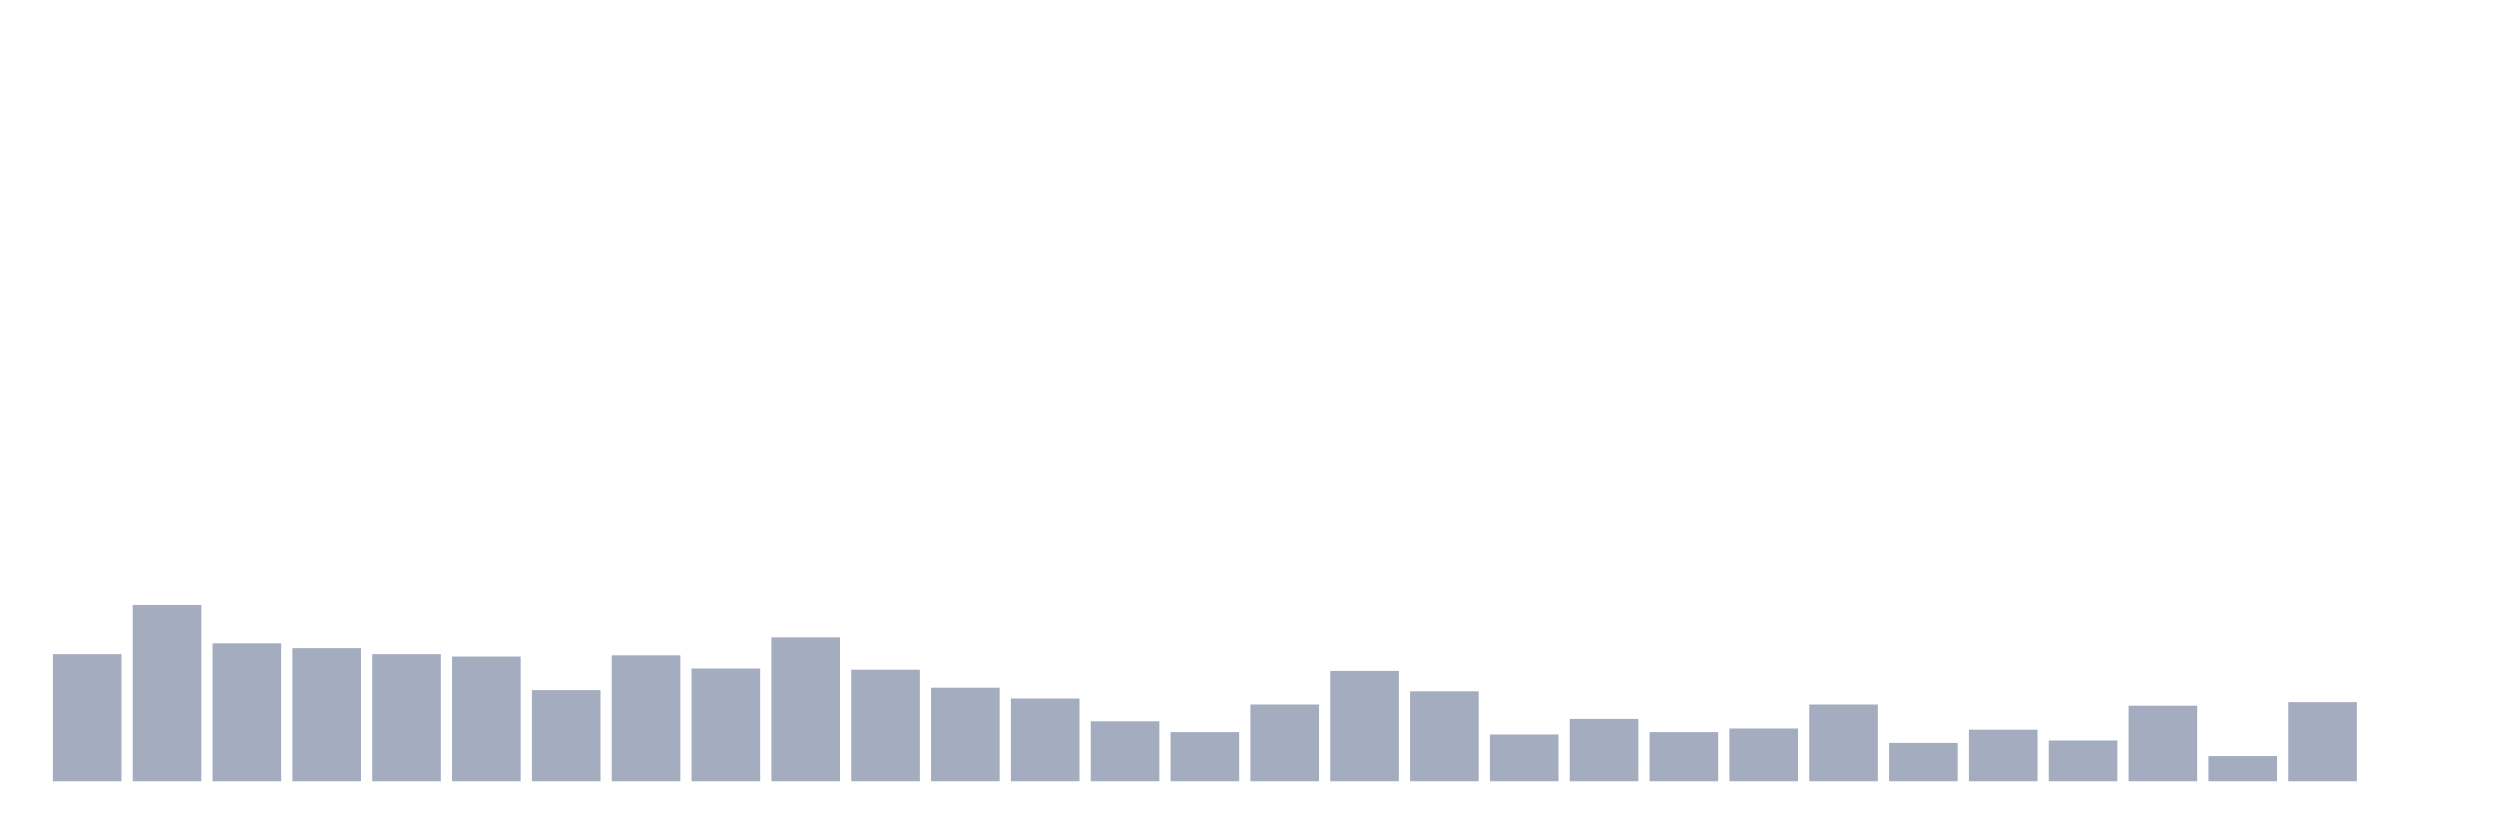
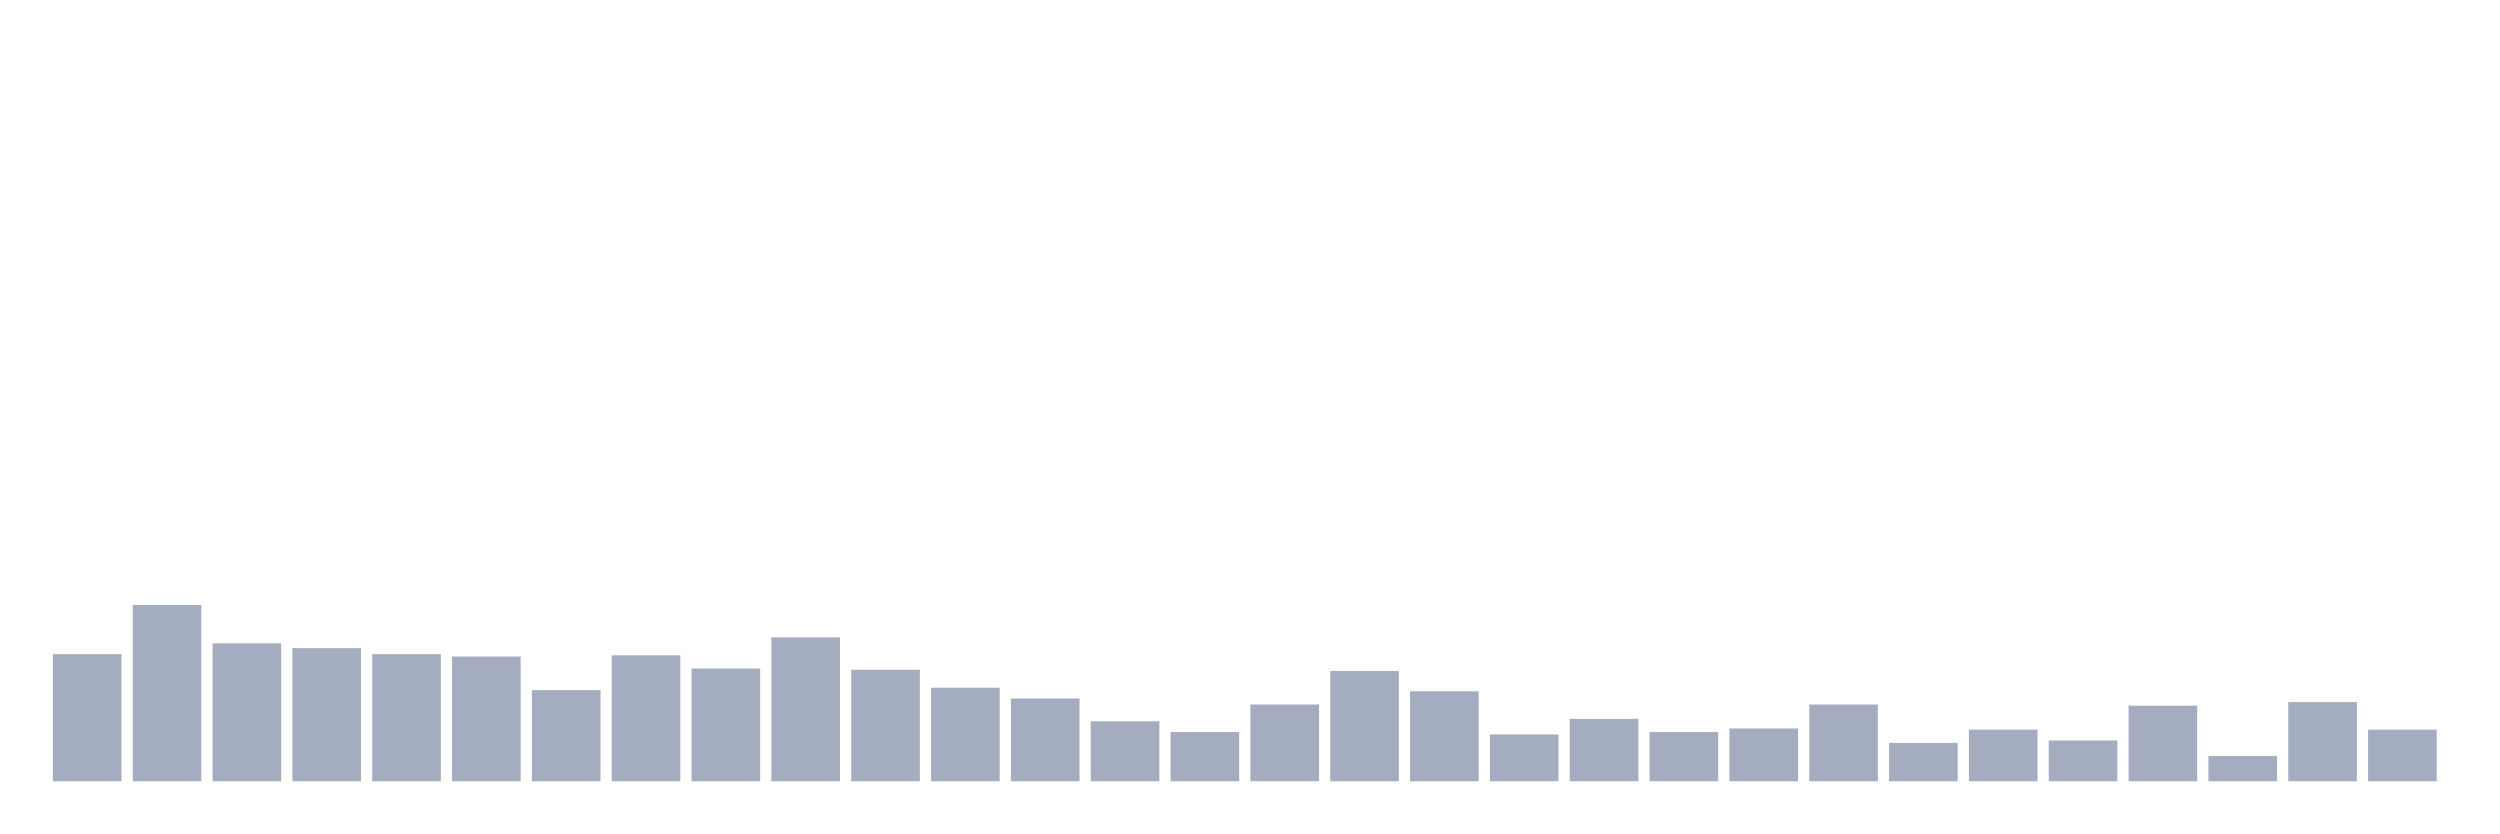
<svg xmlns="http://www.w3.org/2000/svg" viewBox="0 0 480 160">
  <g transform="translate(10,10)">
    <rect class="bar" x="0.153" width="13.175" y="115.592" height="24.408" fill="rgb(164,173,192)" />
    <rect class="bar" x="15.482" width="13.175" y="106.151" height="33.849" fill="rgb(164,173,192)" />
    <rect class="bar" x="30.81" width="13.175" y="113.52" height="26.48" fill="rgb(164,173,192)" />
    <rect class="bar" x="46.138" width="13.175" y="114.441" height="25.559" fill="rgb(164,173,192)" />
    <rect class="bar" x="61.466" width="13.175" y="115.592" height="24.408" fill="rgb(164,173,192)" />
    <rect class="bar" x="76.794" width="13.175" y="116.053" height="23.947" fill="rgb(164,173,192)" />
    <rect class="bar" x="92.123" width="13.175" y="122.5" height="17.5" fill="rgb(164,173,192)" />
    <rect class="bar" x="107.451" width="13.175" y="115.822" height="24.178" fill="rgb(164,173,192)" />
    <rect class="bar" x="122.779" width="13.175" y="118.355" height="21.645" fill="rgb(164,173,192)" />
    <rect class="bar" x="138.107" width="13.175" y="112.368" height="27.632" fill="rgb(164,173,192)" />
    <rect class="bar" x="153.436" width="13.175" y="118.586" height="21.414" fill="rgb(164,173,192)" />
    <rect class="bar" x="168.764" width="13.175" y="122.039" height="17.961" fill="rgb(164,173,192)" />
    <rect class="bar" x="184.092" width="13.175" y="124.112" height="15.888" fill="rgb(164,173,192)" />
    <rect class="bar" x="199.42" width="13.175" y="128.487" height="11.513" fill="rgb(164,173,192)" />
    <rect class="bar" x="214.748" width="13.175" y="130.559" height="9.441" fill="rgb(164,173,192)" />
    <rect class="bar" x="230.077" width="13.175" y="125.263" height="14.737" fill="rgb(164,173,192)" />
    <rect class="bar" x="245.405" width="13.175" y="118.816" height="21.184" fill="rgb(164,173,192)" />
    <rect class="bar" x="260.733" width="13.175" y="122.73" height="17.27" fill="rgb(164,173,192)" />
    <rect class="bar" x="276.061" width="13.175" y="131.02" height="8.98" fill="rgb(164,173,192)" />
    <rect class="bar" x="291.39" width="13.175" y="128.026" height="11.974" fill="rgb(164,173,192)" />
    <rect class="bar" x="306.718" width="13.175" y="130.559" height="9.441" fill="rgb(164,173,192)" />
    <rect class="bar" x="322.046" width="13.175" y="129.868" height="10.132" fill="rgb(164,173,192)" />
    <rect class="bar" x="337.374" width="13.175" y="125.263" height="14.737" fill="rgb(164,173,192)" />
    <rect class="bar" x="352.702" width="13.175" y="132.632" height="7.368" fill="rgb(164,173,192)" />
    <rect class="bar" x="368.031" width="13.175" y="130.099" height="9.901" fill="rgb(164,173,192)" />
    <rect class="bar" x="383.359" width="13.175" y="132.171" height="7.829" fill="rgb(164,173,192)" />
    <rect class="bar" x="398.687" width="13.175" y="125.493" height="14.507" fill="rgb(164,173,192)" />
    <rect class="bar" x="414.015" width="13.175" y="135.164" height="4.836" fill="rgb(164,173,192)" />
    <rect class="bar" x="429.344" width="13.175" y="124.803" height="15.197" fill="rgb(164,173,192)" />
-     <rect class="bar" x="444.672" width="13.175" y="140" height="0" fill="rgb(164,173,192)" />
+     <rect class="bar" x="444.672" width="13.175" y="130.099" height="9.901" fill="rgb(164,173,192)" />
  </g>
</svg>
